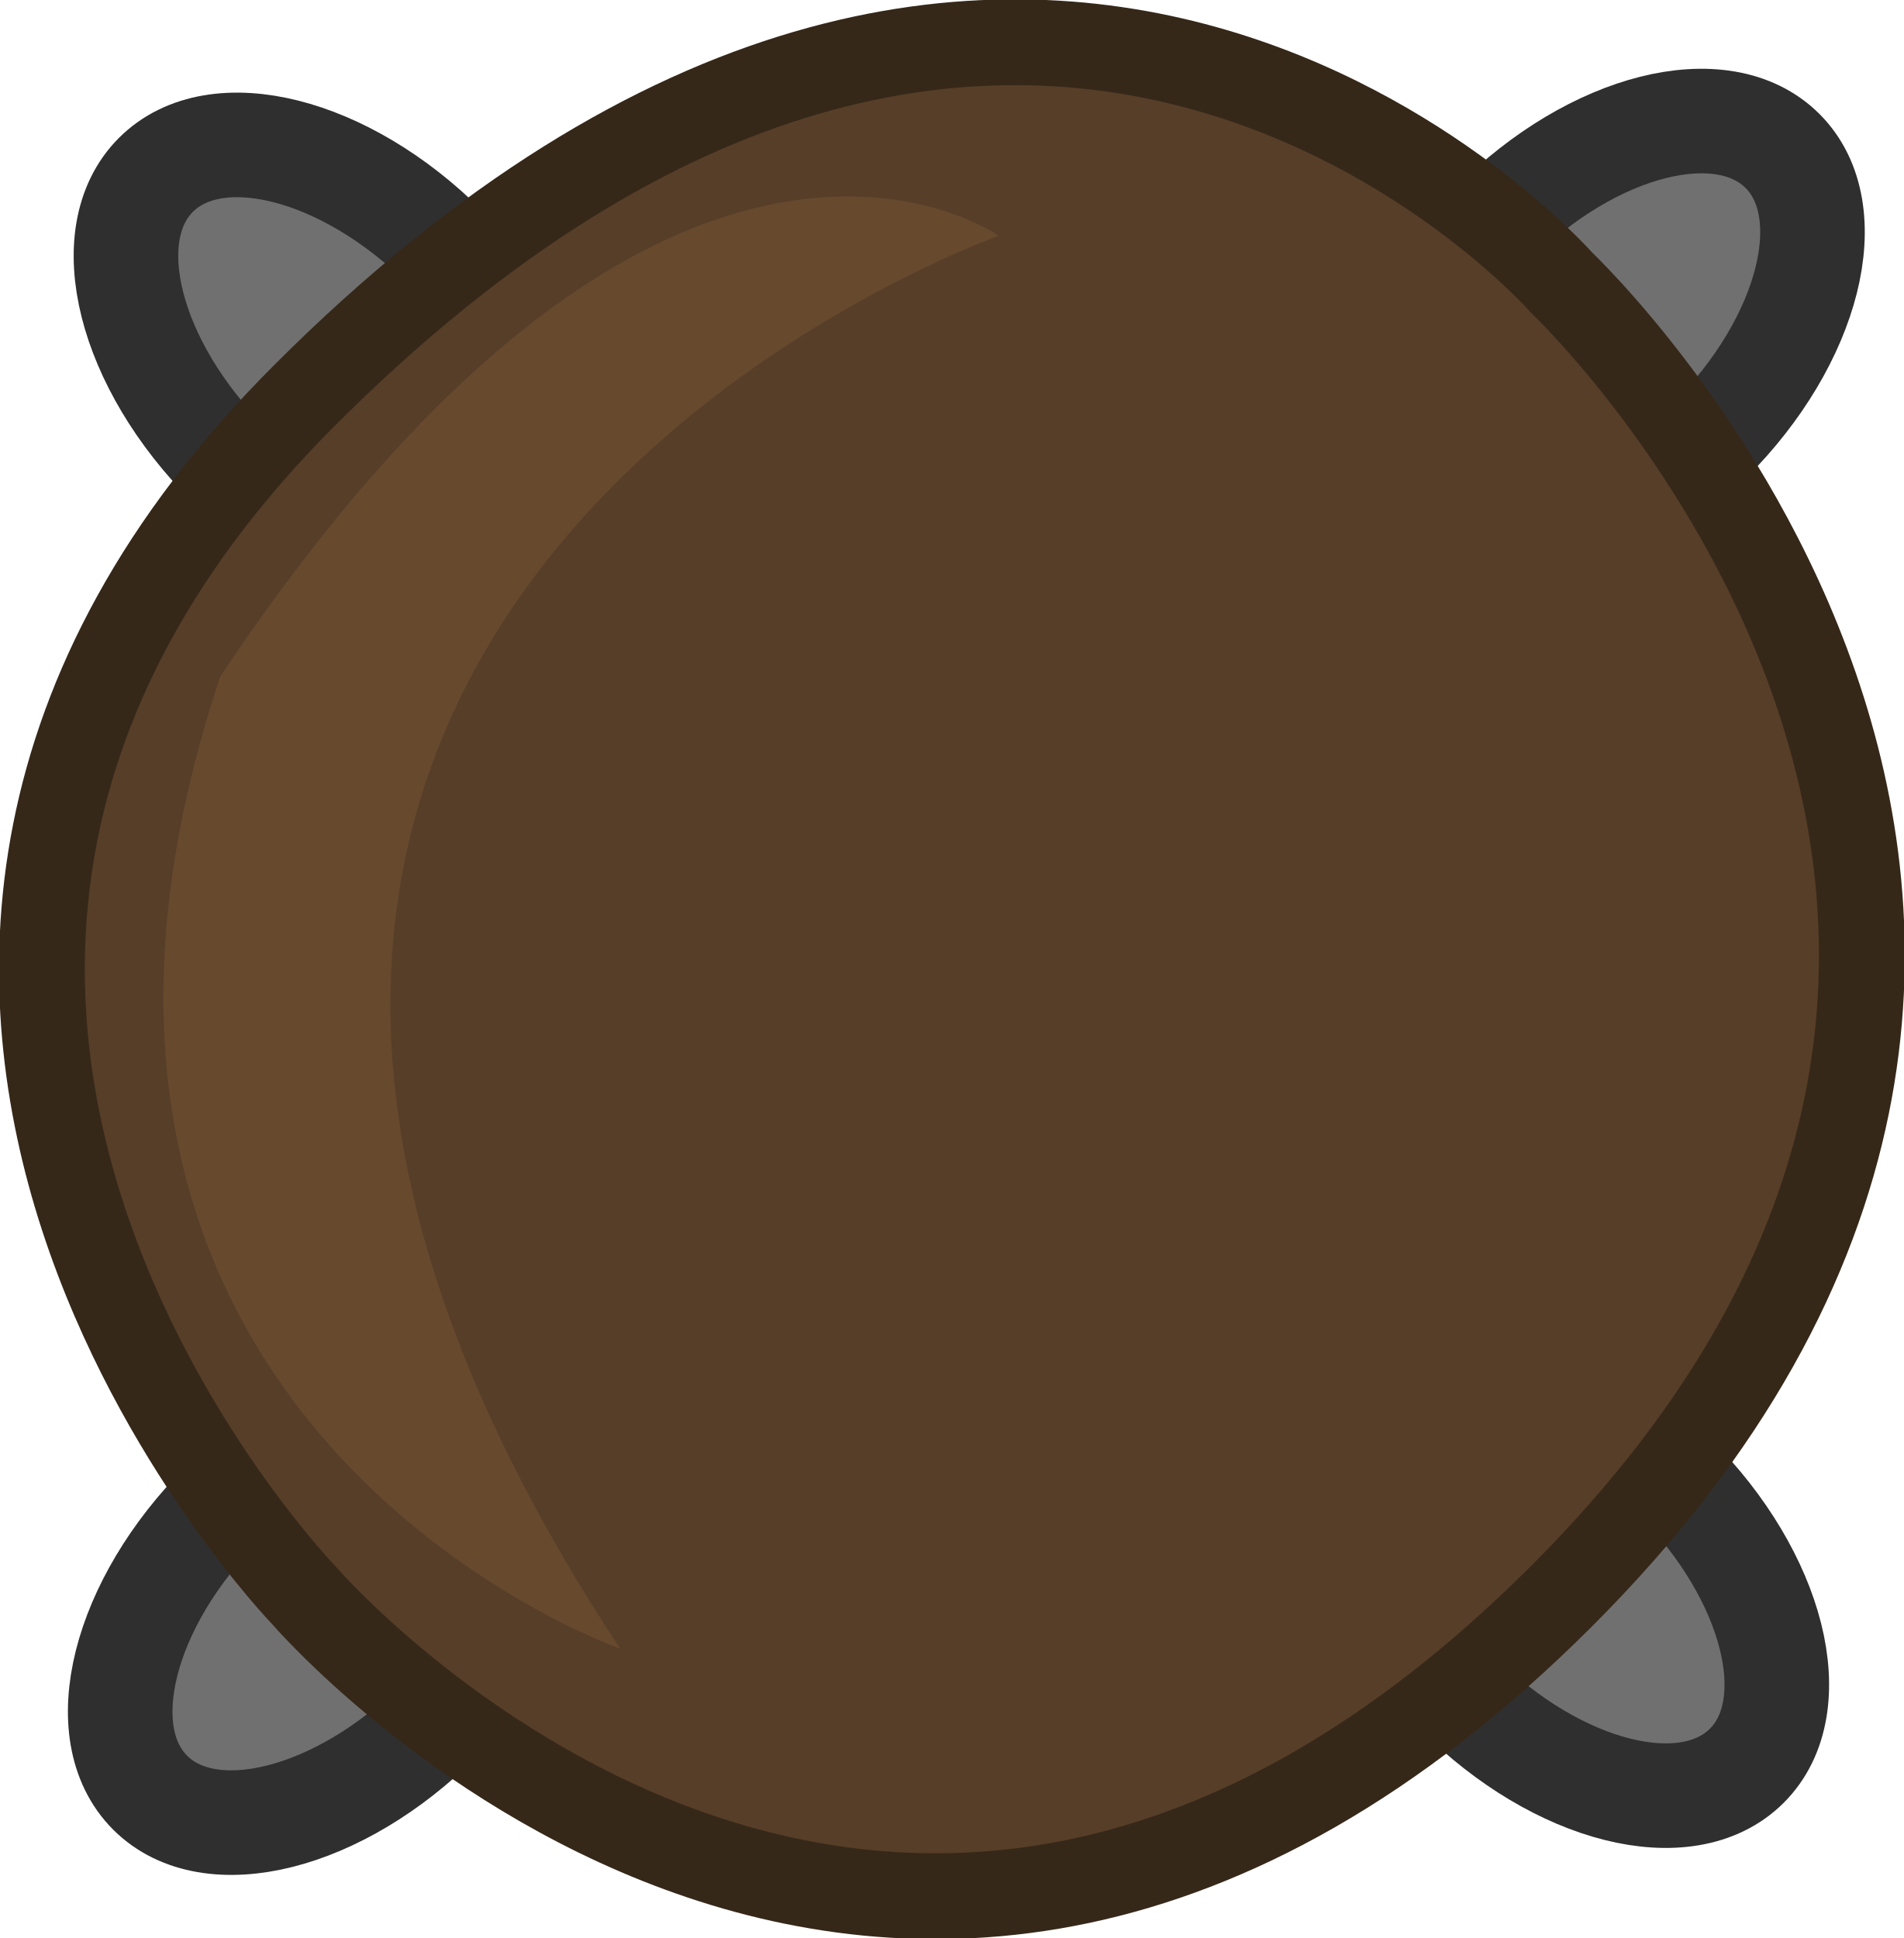
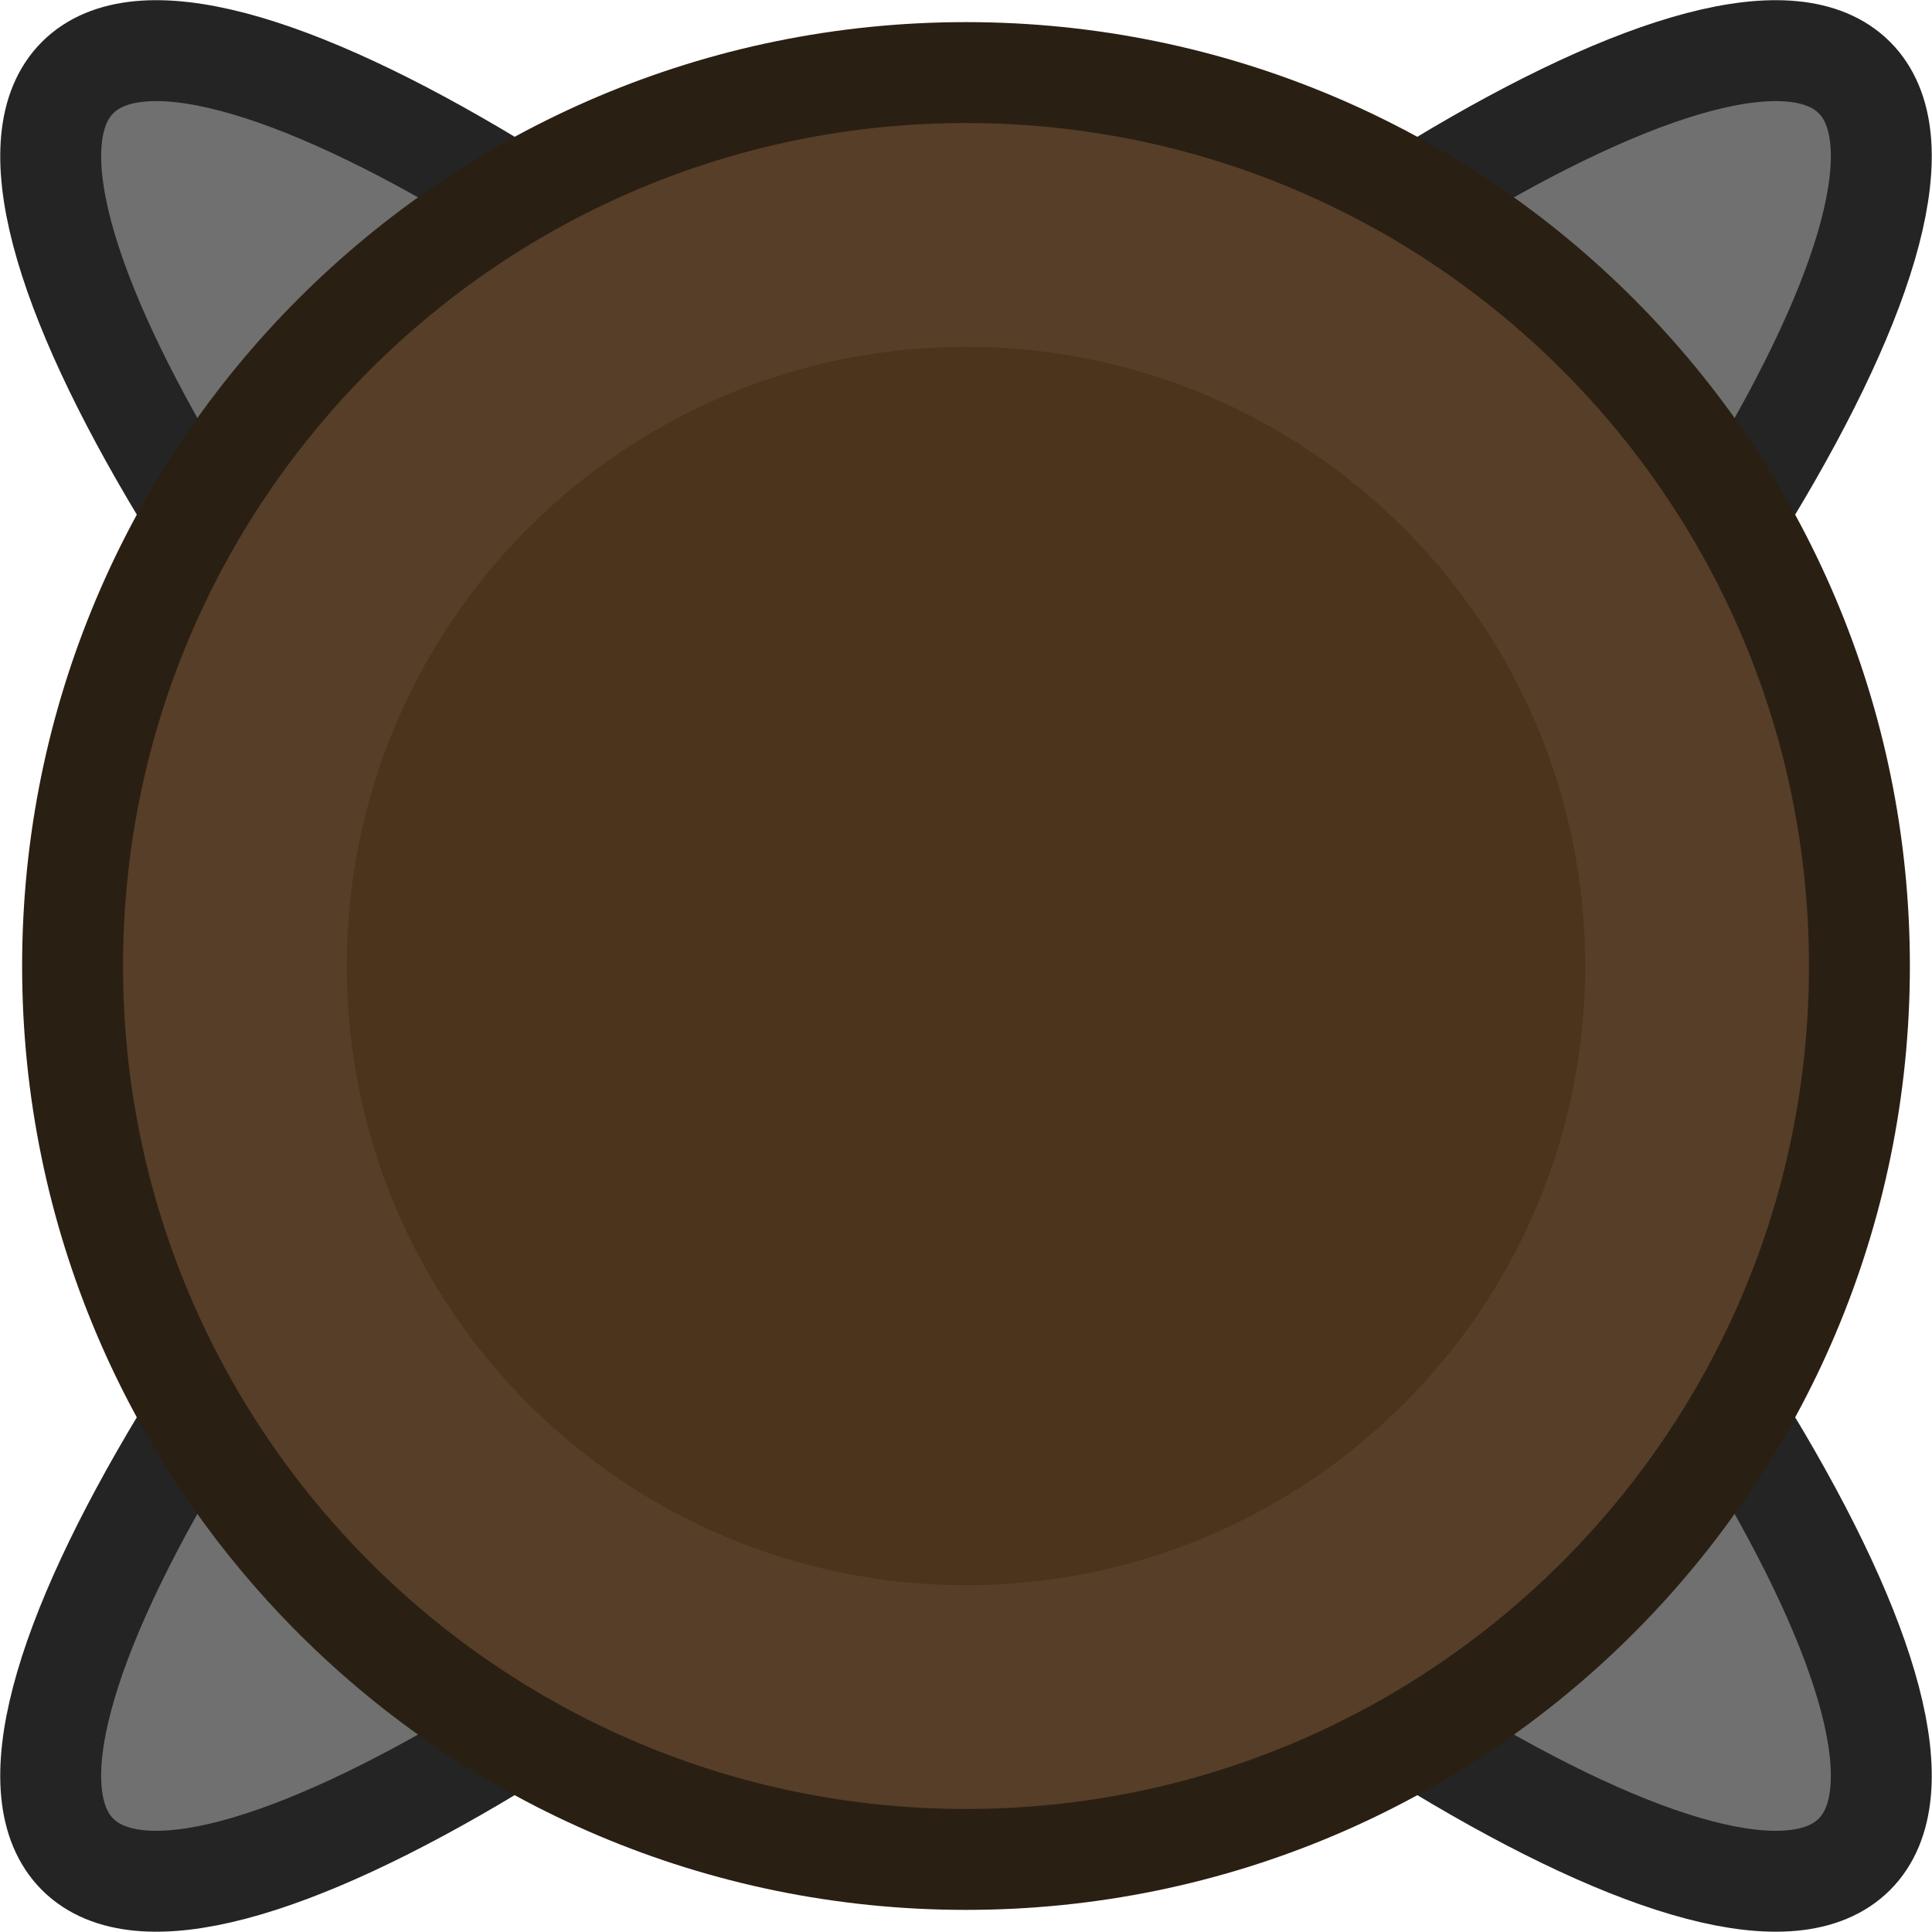
- <svg xmlns="http://www.w3.org/2000/svg" width="122.214" height="124.422" viewBox="0 0 32.336 32.92">
-   <g style="display:inline">
-     <g transform="rotate(135 -2.963 55.258)scale(.61231)">
-       <ellipse cx="-96.976" cy="112.709" rx="7.101" ry="4.248" style="fill:#707070;fill-opacity:1;stroke:#2f2f2f;stroke-width:2.901;stroke-linecap:square;stroke-linejoin:round;stroke-miterlimit:29;stroke-dasharray:none;stroke-opacity:1" />
-       <ellipse cx="137.047" cy="71.702" rx="7.101" ry="4.248" style="fill:#707070;fill-opacity:1;stroke:#2f2f2f;stroke-width:2.901;stroke-linecap:square;stroke-linejoin:round;stroke-miterlimit:29;stroke-dasharray:none;stroke-opacity:1" transform="rotate(90)" />
-       <ellipse cx="-46.954" cy="112.525" rx="7.101" ry="4.248" style="fill:#707070;fill-opacity:1;stroke:#2f2f2f;stroke-width:2.901;stroke-linecap:square;stroke-linejoin:round;stroke-miterlimit:29;stroke-dasharray:none;stroke-opacity:1" />
-       <ellipse cx="88.835" cy="71.702" rx="7.101" ry="4.248" style="fill:#707070;fill-opacity:1;stroke:#2f2f2f;stroke-width:2.901;stroke-linecap:square;stroke-linejoin:round;stroke-miterlimit:29;stroke-dasharray:none;stroke-opacity:1" transform="rotate(90)" />
-     </g>
-     <path d="M-97.16 114.457s-.736-25.762 25.762-25.762 24.658 24.658 24.658 24.658-.368 23.554-23.554 23.554c-28.338 0-26.866-22.45-26.866-22.45z" style="fill:#573e28;fill-opacity:1;stroke:#362819;stroke-width:2.381;stroke-linecap:square;stroke-linejoin:round;stroke-miterlimit:29;stroke-dasharray:none;stroke-opacity:1" transform="rotate(135 -2.963 55.258)scale(.61231)" />
-     <path d="M-63.117 133.043c19.505-9.753 11.22-26.914 11.22-26.914-6.933 33.788-35.142 20.29-35.142 20.29s1.84 11.04 23.922 6.624" style="fill:#67492e;fill-opacity:1;stroke:none;stroke-width:2.381;stroke-linecap:square;stroke-linejoin:round;stroke-miterlimit:29;stroke-dasharray:none;stroke-opacity:1" transform="rotate(135 -2.963 55.258)scale(.61231)" />
+ <svg xmlns="http://www.w3.org/2000/svg" height="114.896" viewBox="0 0 30.4 30.4" width="114.896">
+   <g stroke-linecap="round" stroke-linejoin="round" stroke-width="1.588">
+     <ellipse cx="10.187" cy="39.014" fill="#707070" rx="4.883" ry="19.769" stroke="#242424" transform="matrix(.7071068 -.7071068 .7071068 .7071068 -19.59032 -5.184495)" />
+     <ellipse cx="-39.014" cy="10.187" fill="#707070" rx="4.883" ry="19.769" stroke="#242424" transform="matrix(-.7071068 -.7071068 .7071068 -.7071068 -19.59032 -5.184495)" />
+     <circle cx="15.2" cy="15.2" fill="#573e28" r="14.058" stroke="#2a1f13" />
  </g>
+   <circle cx="15.2" cy="15.2" fill="#4a341c" r="9.743" />
</svg>
